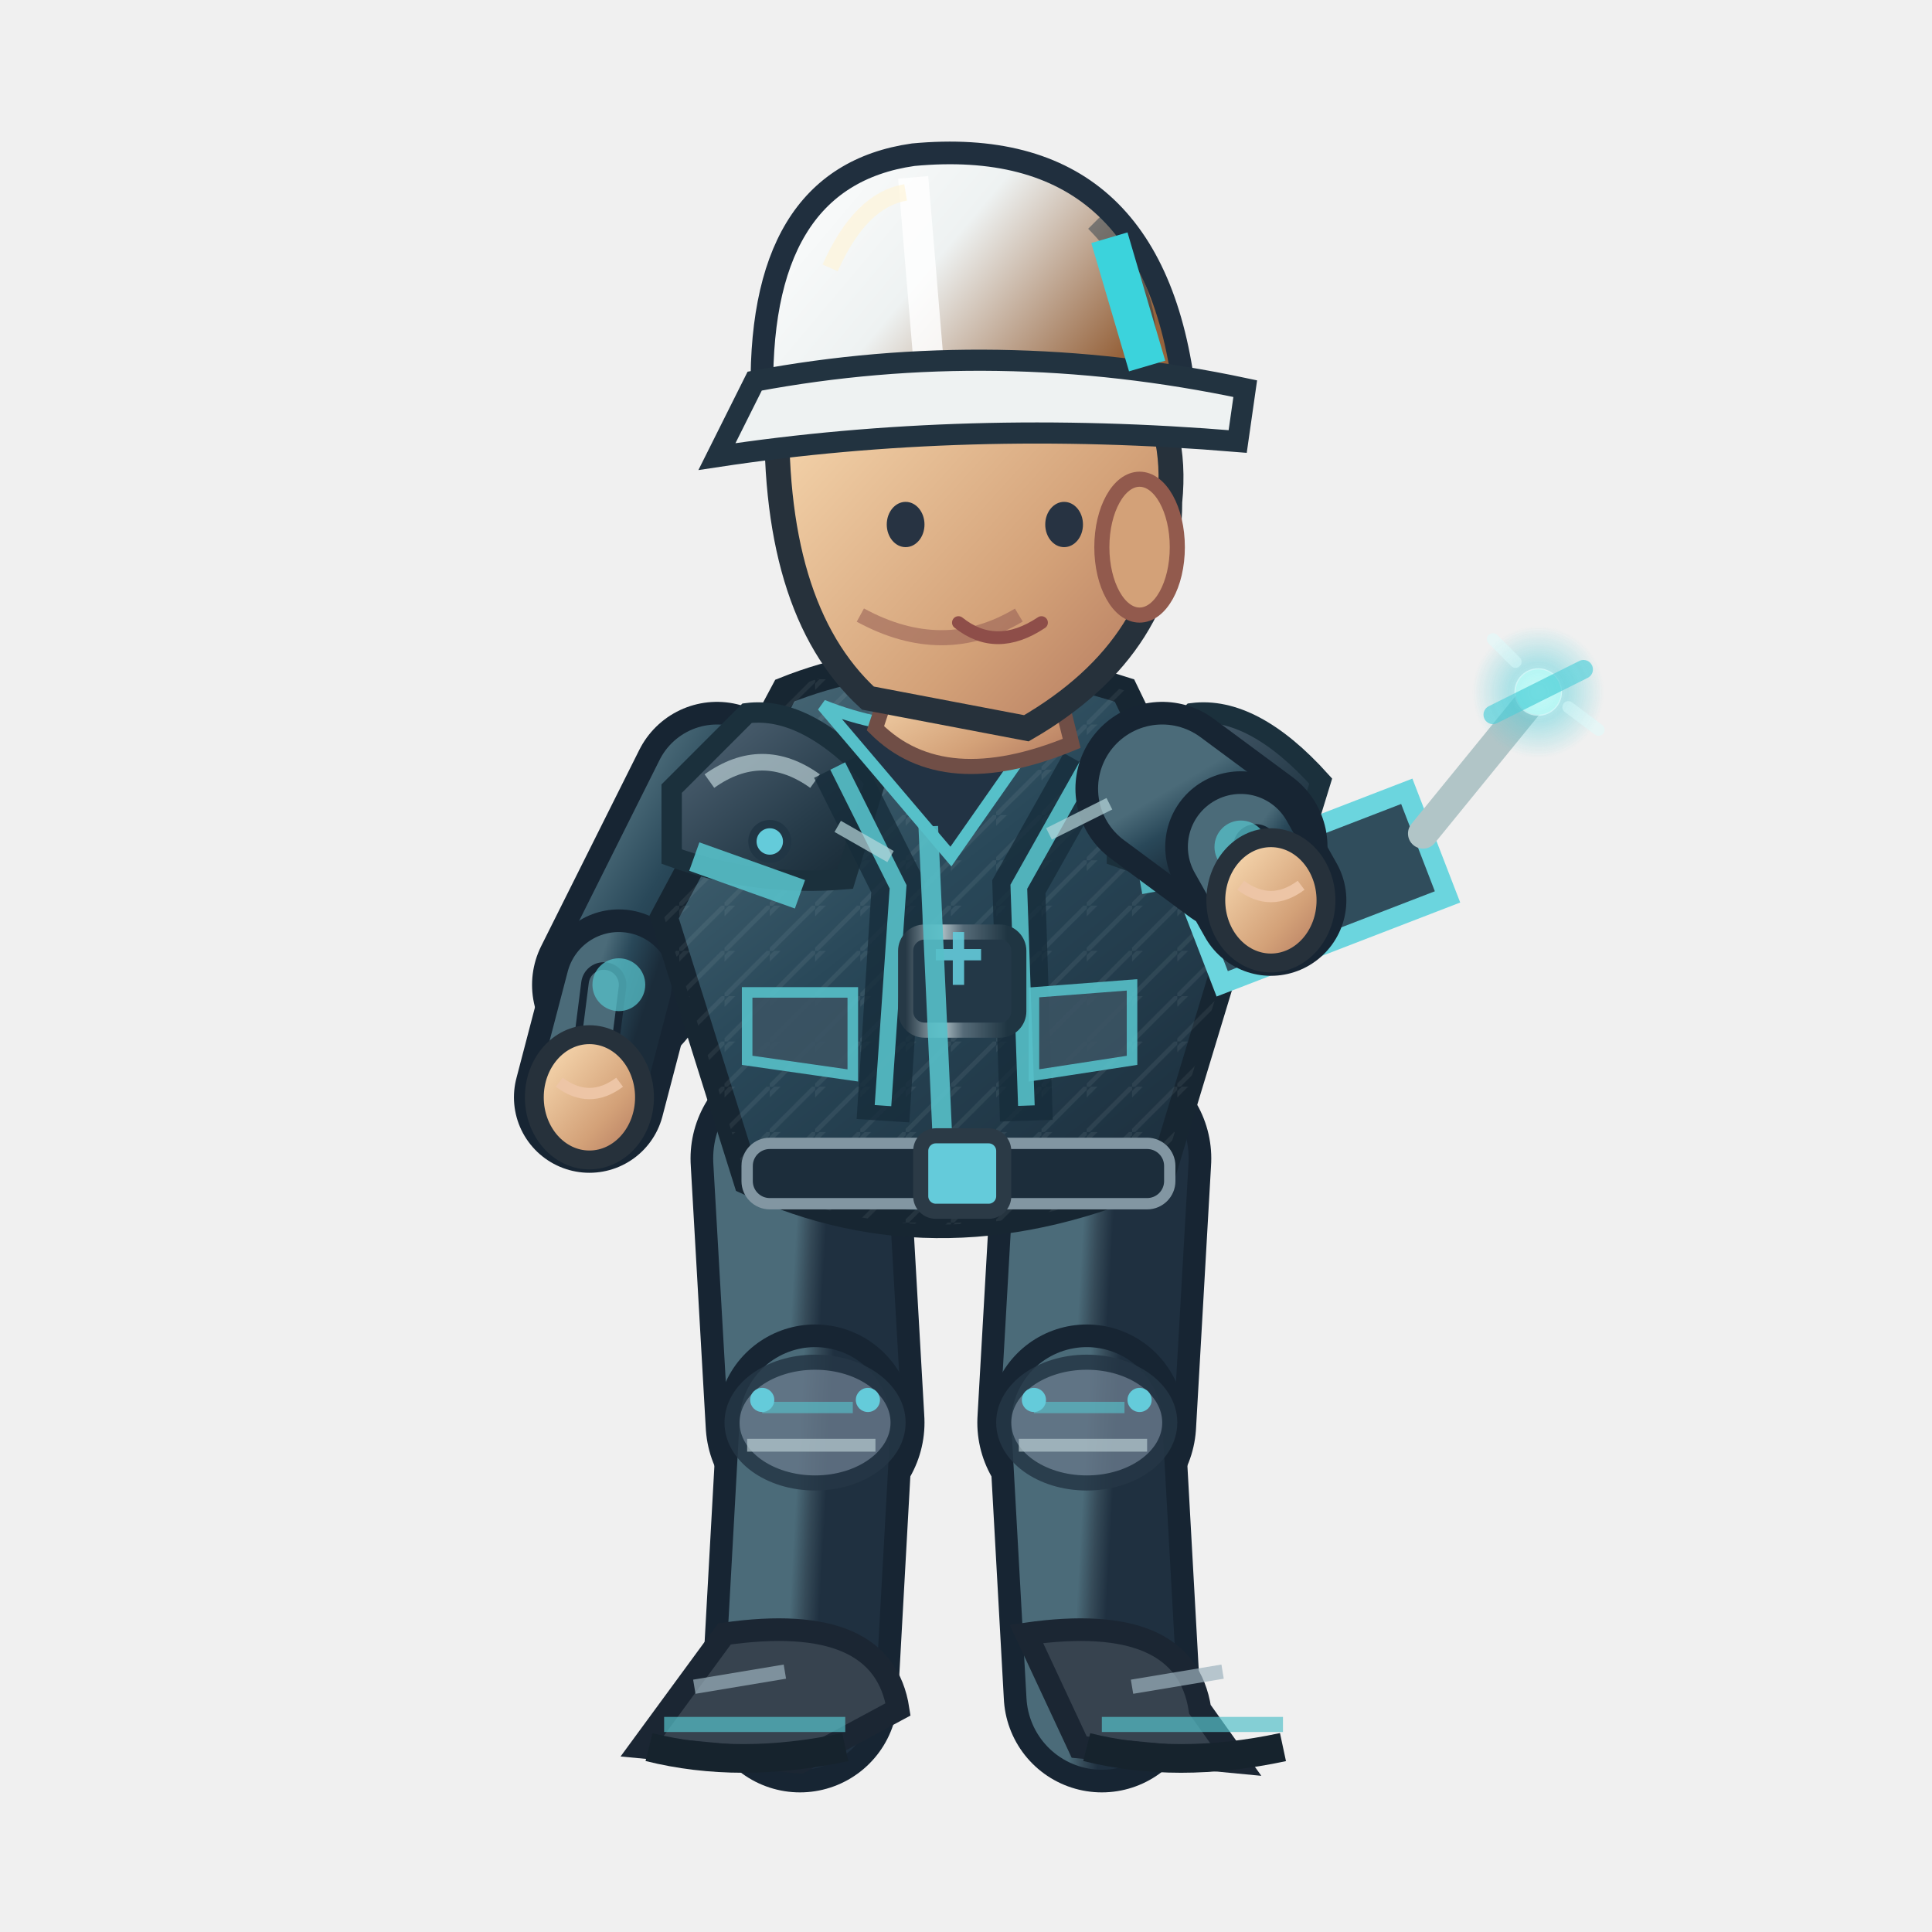
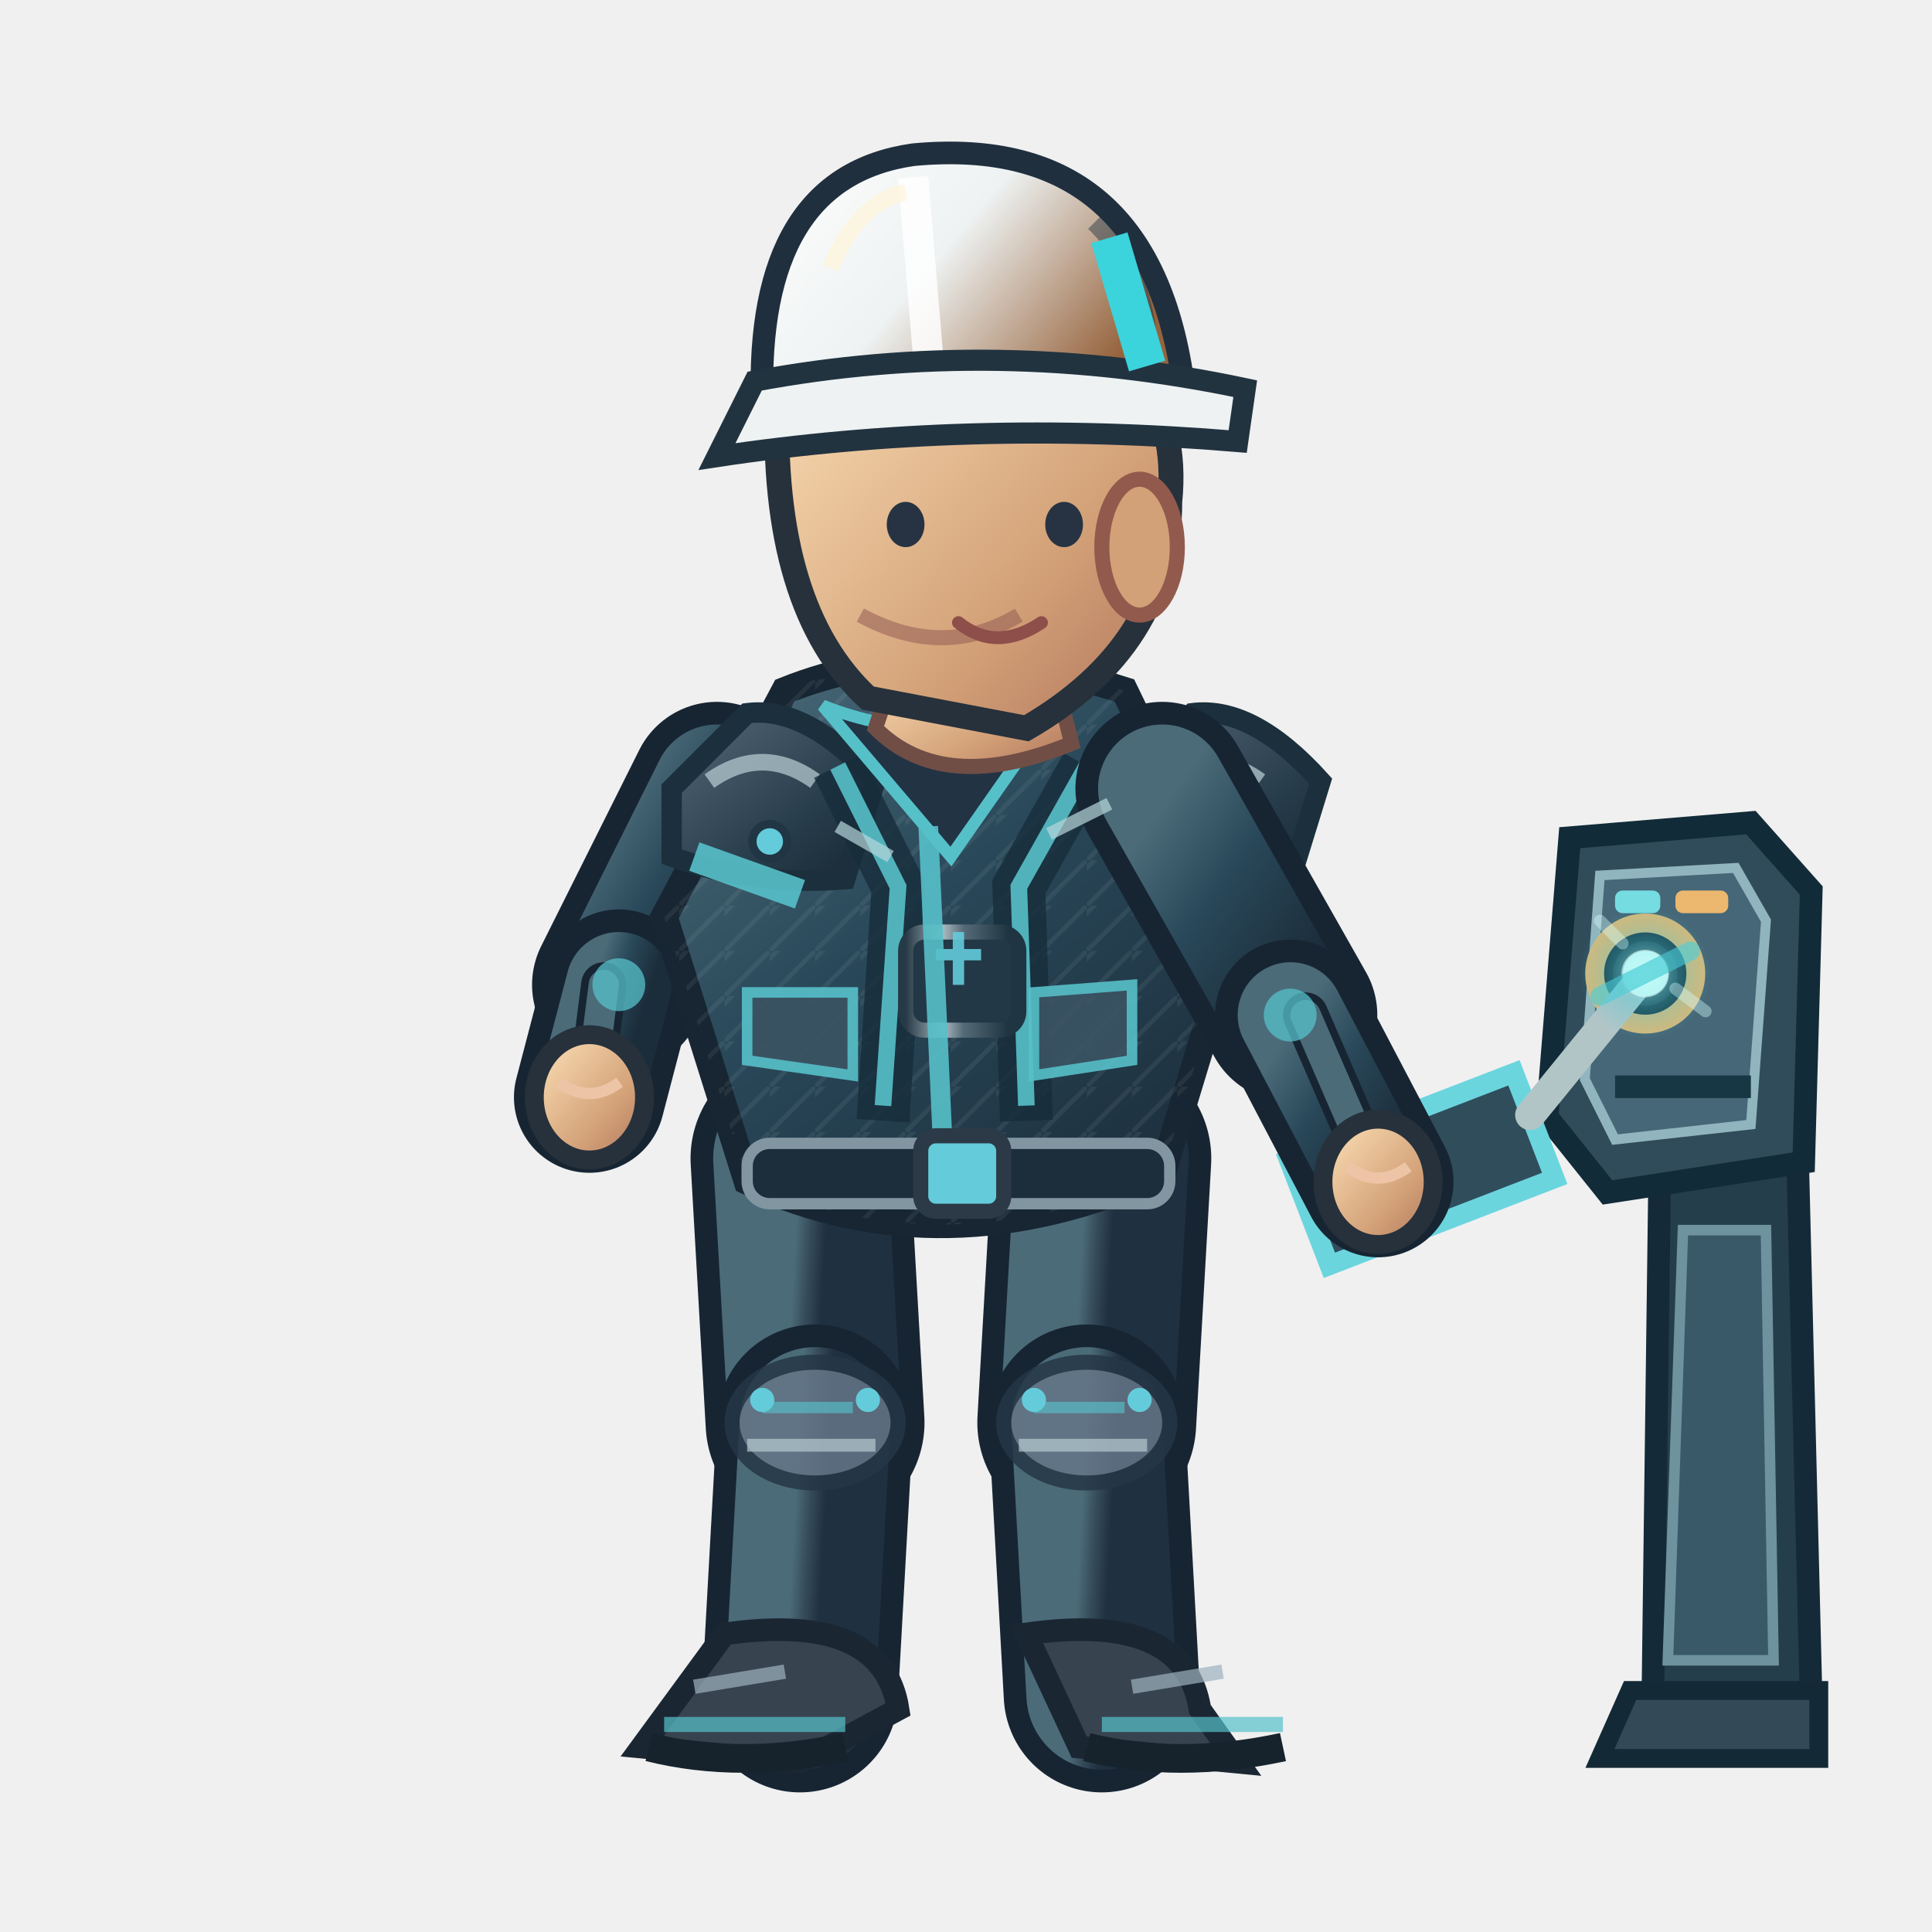
<svg xmlns="http://www.w3.org/2000/svg" width="256" height="256" viewBox="0 0 256 256">
  <defs>
    <linearGradient id="jacket" x1=".1" x2=".9" y1="0" y2="1">
      <stop offset="0" stop-color="#4b6b79" />
      <stop offset=".43" stop-color="#294859" />
      <stop offset="1" stop-color="#1b2c3a" />
    </linearGradient>
    <linearGradient id="helmet" x1="0" x2="1" y1="0" y2=".5">
      <stop offset="0" stop-color="#ffffff" />
      <stop offset=".5" stop-color="#eef2f2" />
      <stop offset="1" stop-color="#96633c" />
    </linearGradient>
    <linearGradient id="skin" x1="0" x2="1" y1="0" y2="1">
      <stop offset="0" stop-color="#ffe4bb" />
      <stop offset=".65" stop-color="#d3a178" />
      <stop offset="1" stop-color="#af745b" />
    </linearGradient>
    <linearGradient id="pant" x1="0" x2="1" y1="0" y2="1">
      <stop offset="0" stop-color="#4b6b79" />
      <stop offset=".5" stop-color="#354a58" />
      <stop offset="1" stop-color="#1f3040" />
    </linearGradient>
    <linearGradient id="reinforced" x1="0" x2=".95" y1="0" y2="1">
      <stop offset="0" stop-color="#81949e" />
      <stop offset=".20" stop-color="#475b6b" />
      <stop offset=".68" stop-color="#263b49" />
      <stop offset="1" stop-color="#172834" />
    </linearGradient>
    <linearGradient id="metalEdge" x1="0" x2="1" y1="0" y2="0">
      <stop offset="0" stop-color="#263946" />
      <stop offset=".33" stop-color="#a9bac0" />
      <stop offset=".51" stop-color="#566b78" />
      <stop offset=".90" stop-color="#1f3542" />
    </linearGradient>
    <pattern id="workwearWeave" width="6" height="6" patternUnits="userSpaceOnUse">
      <path d="M 0 6 L 6 0 M -1 2 L 2 -1" fill="none" stroke="#d4e1e2" stroke-opacity=".105" stroke-width=".6" />
    </pattern>
  </defs>
+   <g data-repair-station="ENG" data-fixed-socket="true">
+     <path d="M 220 149 L 238 146 L 240 226 L 219 226Z" fill="#253e4b" stroke="#152a38" stroke-width="3" />
+     <path d="M 223 163 L 234 163 L 235 220 L 221 220Z" fill="#395969" stroke="#6e929e" stroke-width="1.4" />
+     <path d="M 216 224 L 241 224 L 241 233 L 212 233Z" fill="#334957" stroke="#142936" stroke-width="2.5" />
+     <path d="M 208 111 L 232 109 L 240 118 L 239 154 L 213 158 L 205 148Z" fill="#304c5b" stroke="#122b39" stroke-width="3" />
+     <path d="M 212 116 L 230 115 L 234 122 L 232 149 L 214 151 L 210 143Z" fill="#456777" stroke="#91b5be" stroke-width="1.3" />
+     <path d="M 214 144 H 232" stroke="#173745" stroke-width="3" />
+     <rect x="214" y="118" width="6" height="3" rx="1" fill="#75dce2" />
+     <rect x="222" y="118" width="7" height="3" rx="1" fill="#ecb76e" />
+     <circle cx="218.0" cy="129.0" r="6.7" fill="#142d3b" stroke="#d6b879" stroke-width="2.5" />
+     <circle cx="218.0" cy="129.0" r="3.5" fill="#648b99" stroke="#253d49" stroke-width="1.5" />
+     <path d="M 216.0 129.0 h 4 M 218.0 127.0 v 4" stroke="#d1e8e8" stroke-width="1.2" />
+   </g>
  <path d="M 106.0 153.5 L 108.0 188.5" fill="none" stroke="#172533" stroke-width="29" stroke-linecap="round" />
  <path d="M 106.0 153.5 L 108.0 188.5" fill="none" stroke="url(#pant)" stroke-width="23" stroke-linecap="round" />
  <path d="M 108.0 188.5 L 106.0 224.5" fill="none" stroke="#172533" stroke-width="26" stroke-linecap="round" />
  <path d="M 108.0 188.5 L 106.0 224.5" fill="none" stroke="url(#pant)" stroke-width="20" stroke-linecap="round" />
  <ellipse cx="108.0" cy="188.5" rx="11" ry="8" fill="#647687" stroke="#253645" stroke-width="2" opacity=".85" />
  <path d="M 101.0 186.5 l 12 0" stroke="#56c0c9" stroke-width="1.5" opacity=".65" />
  <path d="M 99.0 191.5 l 17 0" stroke="#b7cbd0" stroke-width="1.7" opacity=".7" />
  <circle cx="101.0" cy="185.5" r="1.6" fill="#64cbda" />
  <circle cx="115.0" cy="185.5" r="1.6" fill="#64cbda" />
  <g transform="rotate(0.00 106.00 224.48)">
    <path d="M 96.0 216.5 Q 117.0 213.5 119.0 226.5 L 106.0 233.5 L 85.0 231.5Z" fill="#37434f" stroke="#1b2633" stroke-width="3" />
    <path d="M 88.0 228.5 l 24 0" stroke="#56c0c9" stroke-width="2" opacity=".7" />
    <path d="M 86.0 231.5 q 12 3 26 0" stroke="#16232d" stroke-width="3.8" fill="none" />
    <path d="M 92.0 223.5 l 12 -2" stroke="#9cb2bd" stroke-width="1.9" opacity=".7" />
  </g>
  <path d="M 146.0 153.5 L 144.0 188.5" fill="none" stroke="#172533" stroke-width="29" stroke-linecap="round" />
  <path d="M 146.0 153.5 L 144.0 188.5" fill="none" stroke="url(#pant)" stroke-width="23" stroke-linecap="round" />
  <path d="M 144.0 188.5 L 146.0 224.5" fill="none" stroke="#172533" stroke-width="26" stroke-linecap="round" />
  <path d="M 144.0 188.5 L 146.0 224.5" fill="none" stroke="url(#pant)" stroke-width="20" stroke-linecap="round" />
  <ellipse cx="144.0" cy="188.5" rx="11" ry="8" fill="#647687" stroke="#253645" stroke-width="2" opacity=".85" />
  <path d="M 137.0 186.5 l 12 0" stroke="#56c0c9" stroke-width="1.5" opacity=".65" />
  <path d="M 135.0 191.5 l 17 0" stroke="#b7cbd0" stroke-width="1.7" opacity=".7" />
  <circle cx="137.0" cy="185.5" r="1.6" fill="#64cbda" />
  <circle cx="151.0" cy="185.5" r="1.6" fill="#64cbda" />
  <g transform="rotate(0.00 146.00 224.48)">
    <path d="M 136.0 216.5 Q 157.0 213.5 159.0 226.5 L 164.0 233.5 L 143.0 231.5Z" fill="#37434f" stroke="#1b2633" stroke-width="3" />
    <path d="M 146.0 228.5 l 24 0" stroke="#56c0c9" stroke-width="2" opacity=".7" />
    <path d="M 144.0 231.5 q 12 3 26 0" stroke="#16232d" stroke-width="3.8" fill="none" />
    <path d="M 150.0 223.5 l 12 -2" stroke="#9cb2bd" stroke-width="1.9" opacity=".7" />
  </g>
  <g transform="translate(0.00,0)">
    <path d="M 95.0 104.5 L 82.0 130.5" fill="none" stroke="#172533" stroke-width="23" stroke-linecap="round" />
    <path d="M 95.0 104.5 L 82.0 130.5" fill="none" stroke="url(#jacket)" stroke-width="17" stroke-linecap="round" />
    <path d="M 82.0 130.5 L 78.1 145.4" fill="none" stroke="#172533" stroke-width="20" stroke-linecap="round" />
    <path d="M 82.0 130.5 L 78.1 145.4" fill="none" stroke="url(#jacket)" stroke-width="14" stroke-linecap="round" />
    <path d="M 80.0 130.5 L 78.1 145.4" fill="none" stroke="#172533" stroke-width="6" stroke-linecap="round" />
    <path d="M 80.0 130.5 L 78.1 145.4" fill="none" stroke="#4b6b79" stroke-width="4" stroke-linecap="round" />
    <circle cx="82" cy="130.478" r="3.5" fill="#56c0c9" opacity=".75" />
    <ellipse cx="78.1" cy="145.4" rx="7.3" ry="8.3" fill="url(#skin)" stroke="#26313b" stroke-width="2.5" />
    <path d="M 74.1 143.4 q 4 3 8 0" fill="none" stroke="#edc5a6" stroke-width="1.5" />
    <path d="M 104 91.5 Q 124 83.5 149 91.5 L 164 122.5 L 154 155.5 Q 125 168.5 99 156.5 L 88 121.5Z" fill="url(#jacket)" stroke="#172632" stroke-width="3.6" />
    <path d="M 104 91.5 Q 124 83.5 149 91.5 L 164 122.5 L 154 155.5 Q 125 168.5 99 156.5 L 88 121.5Z" fill="url(#workwearWeave)" opacity=".74" />
    <path d="M 89 104.5 L 99 94.5 Q 107 93.5 116 103.5 L 112 116.5 Q 100 117.5 89 113.5Z" fill="url(#reinforced)" stroke="#1b303c" stroke-width="2.7" />
    <path d="M 94 103.5 q 7 -5 14 0" stroke="#b8ccd2" stroke-width="2.2" stroke-opacity=".72" fill="none" />
    <circle cx="102" cy="111.5" r="2.3" fill="#64cbda" stroke="#213645" stroke-width="1.1" />
    <path d="M 148 104.5 L 158 94.5 Q 166 93.5 175 103.5 L 171 116.5 Q 159 117.5 148 113.5Z" fill="url(#reinforced)" stroke="#1b303c" stroke-width="2.7" />
    <path d="M 153 103.5 q 7 -5 14 0" stroke="#b8ccd2" stroke-width="2.2" stroke-opacity=".72" fill="none" />
    <circle cx="161" cy="111.5" r="2.3" fill="#64cbda" stroke="#213645" stroke-width="1.1" />
    <path d="M 111 101.5 L 119 117.5 L 117 148.5 M 144 101.5 L 135 117.5 L 136 148.5" stroke="#162c3a" stroke-width="7" opacity=".78" fill="none" />
    <path d="M 111 101.5 L 119 117.5 L 117 146.5 M 144 101.5 L 135 117.5 L 136 146.5" stroke="#56c0c9" stroke-width="2.2" opacity=".9" fill="none" />
    <rect x="120" y="123.5" width="15" height="13" rx="2.5" fill="#233847" stroke="url(#metalEdge)" stroke-width="2" />
    <path d="M 124 126.5 h 6 m -3 -3 v 7" stroke="#64cbda" stroke-width="1.5" opacity=".9" />
    <path d="M 109 93.5 Q 124 99.5 140 93.5 L 126 113.5Z" fill="#223344" stroke="#56c0c9" stroke-width="1.6" />
    <path d="M 123 109.5 L 125 153.5" stroke="#56c0c9" stroke-width="2.6" opacity=".9" />
    <path d="M 92 113.5 L 106 118.5 M 151 116.5 L 162 114.5" stroke="#56c0c9" stroke-width="4" opacity=".9" />
    <rect x="99" y="151.5" width="56" height="8" rx="3" fill="#1c2d3b" stroke="#8296a2" stroke-width="1.5" />
    <rect x="122" y="150.5" width="11" height="10" rx="2" fill="#64cbda" stroke="#2b3a46" stroke-width="2" />
    <path d="M 99 131.5 l 14 0 l 0 11 l -14 -2 Z M 137 131.5 l 13 -1 l 0 10 l -13 2 Z" fill="#3b5363" stroke="#56c0c9" stroke-width="1.4" opacity=".9" />
    <path d="M 119 87.5 L 139 86.5 L 142 98.5 Q 125 105.5 116 96.5Z" fill="url(#skin)" stroke="#704e46" stroke-width="2" />
    <path d="M 103 52.5 Q 113 33.5 135 40.5 Q 157 46.5 155 66.5 Q 155 85.5 136 96.5 L 115 92.5 Q 102 80.5 103 52.5Z" fill="url(#skin)" stroke="#26313b" stroke-width="3.3" />
    <ellipse cx="151" cy="72.5" rx="5" ry="9" fill="#d3a178" stroke="#925a4d" stroke-width="2" />
    <path d="M 135 81.5 q -10 6 -21 0" fill="none" stroke="#9a6257" stroke-width="2" opacity=".6" />
    <ellipse cx="120" cy="69.5" rx="2.5" ry="3" fill="#273342" />
    <ellipse cx="141" cy="69.5" rx="2.5" ry="3" fill="#273342" />
    <path d="M 127 82.5 q 5 4 11 0" fill="none" stroke="#8e4e49" stroke-width="1.7" stroke-linecap="round" />
    <path d="M 101 53.5 Q 100 23.5 121 20.5 Q 153 17.5 157 52.5Z" fill="url(#helmet)" stroke="#202f3e" stroke-width="3" />
    <path d="M 121 23.5 L 123 47.5" stroke="#ffffff" stroke-width="4" opacity=".83" />
    <path d="M 110 35.5 Q 114 26.5 120 25.5" stroke="#fff4d6" stroke-width="2.2" opacity=".63" fill="none" />
    <path d="M 145 29.5 q 8 8 7 19" stroke="#1a3040" stroke-width="2.3" opacity=".45" fill="none" />
    <circle cx="106" cy="53.5" r="2.4" fill="#304353" stroke="#64cbda" stroke-width="1.2" />
    <circle cx="155" cy="53.5" r="2.4" fill="#304353" stroke="#64cbda" stroke-width="1.2" />
    <path d="M 100 50.5 Q 132 44.5 165 51.5 L 164 58.5 Q 128 55.5 95 60.5Z" fill="#eef2f2" stroke="#223340" stroke-width="2.8" />
    <path d="M 147 31.5 l 5 17" stroke="#3bd3dc" stroke-width="5" />
-     <g transform="translate(168.4,119.3) rotate(-21.1)">
+     <g data-repair-tool="ENG" transform="translate(182.6,156.6) rotate(-21.1)">
      <path d="M -10 -7 h 32 v 15 h -32Z" fill="#304d5c" stroke="#6bd5de" stroke-width="2.6" />
      <path d="M 22 -1 L 43 -13" stroke="#b1c5c7" stroke-width="4" stroke-linecap="round" />
      <circle cx="43" cy="-13" r="3" fill="#87ecdf" />
      <circle cx="-2" cy="0" r="3" fill="#efc977" />
    </g>
-     <path d="M 154.0 104.5 L 164.4 112.2" fill="none" stroke="#172533" stroke-width="23" stroke-linecap="round" />
-     <path d="M 154.0 104.5 L 164.4 112.2" fill="none" stroke="url(#jacket)" stroke-width="17" stroke-linecap="round" />
-     <path d="M 164.4 112.2 L 168.4 119.3" fill="none" stroke="#172533" stroke-width="20" stroke-linecap="round" />
-     <path d="M 164.4 112.2 L 168.4 119.3" fill="none" stroke="url(#jacket)" stroke-width="14" stroke-linecap="round" />
-     <path d="M 166.4 112.2 L 168.4 119.3" fill="none" stroke="#172533" stroke-width="6" stroke-linecap="round" />
-     <path d="M 166.4 112.2 L 168.4 119.3" fill="none" stroke="#4b6b79" stroke-width="4" stroke-linecap="round" />
-     <circle cx="164.424" cy="112.224" r="3.5" fill="#56c0c9" opacity=".75" />
-     <ellipse cx="168.4" cy="119.3" rx="7.3" ry="8.3" fill="url(#skin)" stroke="#26313b" stroke-width="2.5" />
-     <path d="M 164.4 117.3 q 4 3 8 0" fill="none" stroke="#edc5a6" stroke-width="1.5" />
+     <path d="M 154.0 104.5 L 171.0 134.5" fill="none" stroke="#172533" stroke-width="23" stroke-linecap="round" />
+     <path d="M 154.0 104.5 L 171.0 134.5" fill="none" stroke="url(#jacket)" stroke-width="17" stroke-linecap="round" />
+     <path d="M 171.0 134.5 L 182.6 156.6" fill="none" stroke="#172533" stroke-width="20" stroke-linecap="round" />
+     <path d="M 171.0 134.5 L 182.6 156.6" fill="none" stroke="url(#jacket)" stroke-width="14" stroke-linecap="round" />
+     <path d="M 173.0 134.5 L 182.6 156.6" fill="none" stroke="#172533" stroke-width="6" stroke-linecap="round" />
+     <path d="M 173.0 134.5 L 182.6 156.6" fill="none" stroke="#4b6b79" stroke-width="4" stroke-linecap="round" />
+     <circle cx="170.957" cy="134.5" r="3.5" fill="#56c0c9" opacity=".75" />
+     <ellipse cx="182.6" cy="156.6" rx="7.3" ry="8.3" fill="url(#skin)" stroke="#26313b" stroke-width="2.5" />
+     <path d="M 178.6 154.6 q 4 3 8 0" fill="none" stroke="#edc5a6" stroke-width="1.5" />
    <defs>
      <radialGradient id="fx-eng">
        <stop offset="0" stop-color="#d7ffff" stop-opacity=".86" />
        <stop offset=".45" stop-color="#4acdd8" stop-opacity=".46" />
        <stop offset="1" stop-color="#4acdd8" stop-opacity="0" />
      </radialGradient>
    </defs>
    <g data-action-fx="REPAIR" opacity=".86">
-       <circle cx="203.82" cy="91.70" r="8.76" fill="url(#fx-eng)" />
-       <circle cx="203.82" cy="91.70" r="3.15" fill="#d7ffff" opacity="0.745" />
-       <path d="M 197.82 94.70 l 12 -6" stroke="#4acdd8" stroke-width="2.5" stroke-linecap="round" opacity="0.745" />
-       <path d="M 200.82 87.70 l -3 -3 M 207.82 93.70 l 4 3" fill="none" stroke="#d7ffff" stroke-width="1.6" stroke-linecap="round" opacity="0.457" />
+       <circle cx="218.00" cy="129.00" r="8.76" fill="url(#fx-eng)" />
+       <circle cx="218.00" cy="129.00" r="3.15" fill="#d7ffff" opacity="0.745" />
+       <path d="M 212.00 132.00 l 12 -6" stroke="#4acdd8" stroke-width="2.5" stroke-linecap="round" opacity="0.745" />
+       <path d="M 215.00 125.00 l -3 -3 M 222.00 131.00 l 4 3" fill="none" stroke="#d7ffff" stroke-width="1.6" stroke-linecap="round" opacity="0.457" />
    </g>
    <path d="M 111 109.5 l 7 4 M 139 110.5 l 8 -4" stroke="#b8d7db" stroke-width="1.7" opacity=".7" />
  </g>
</svg>
